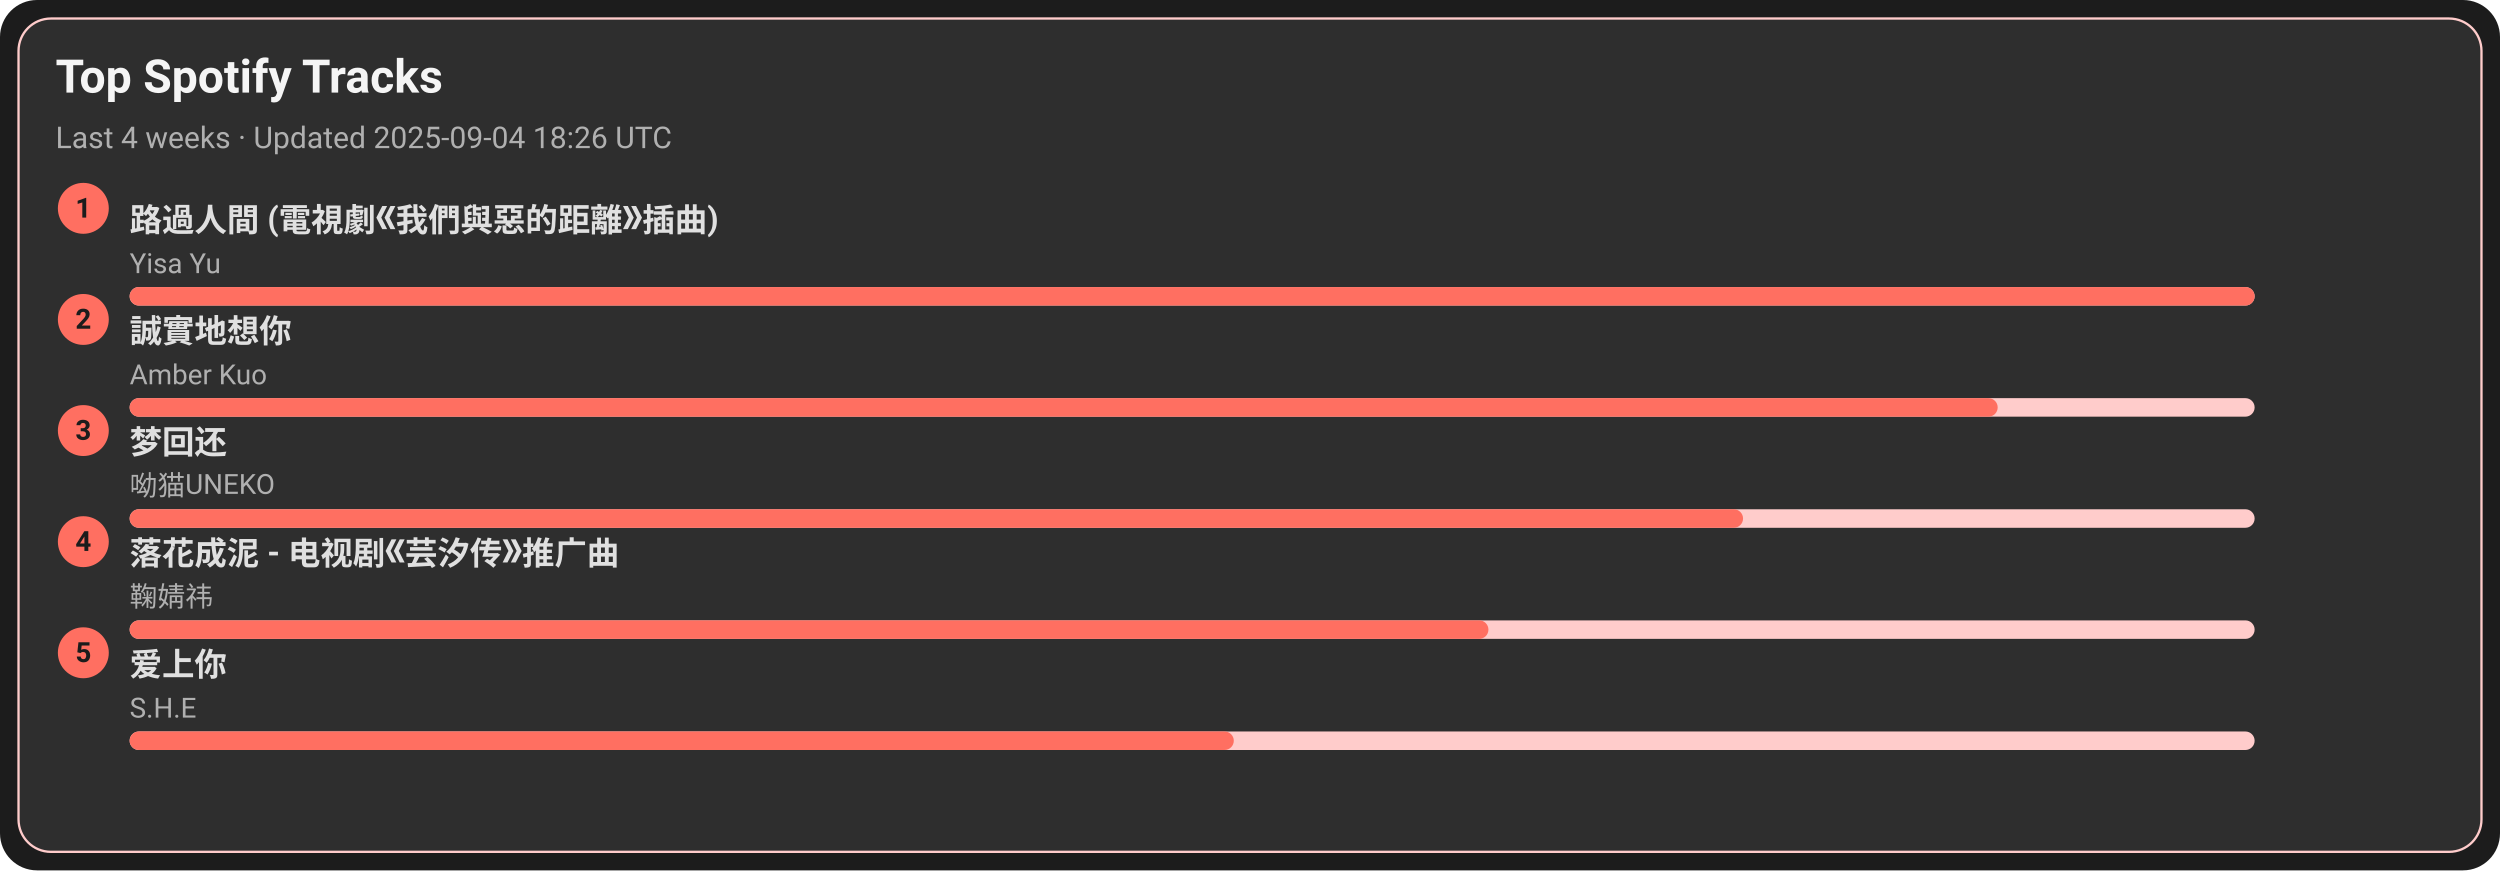
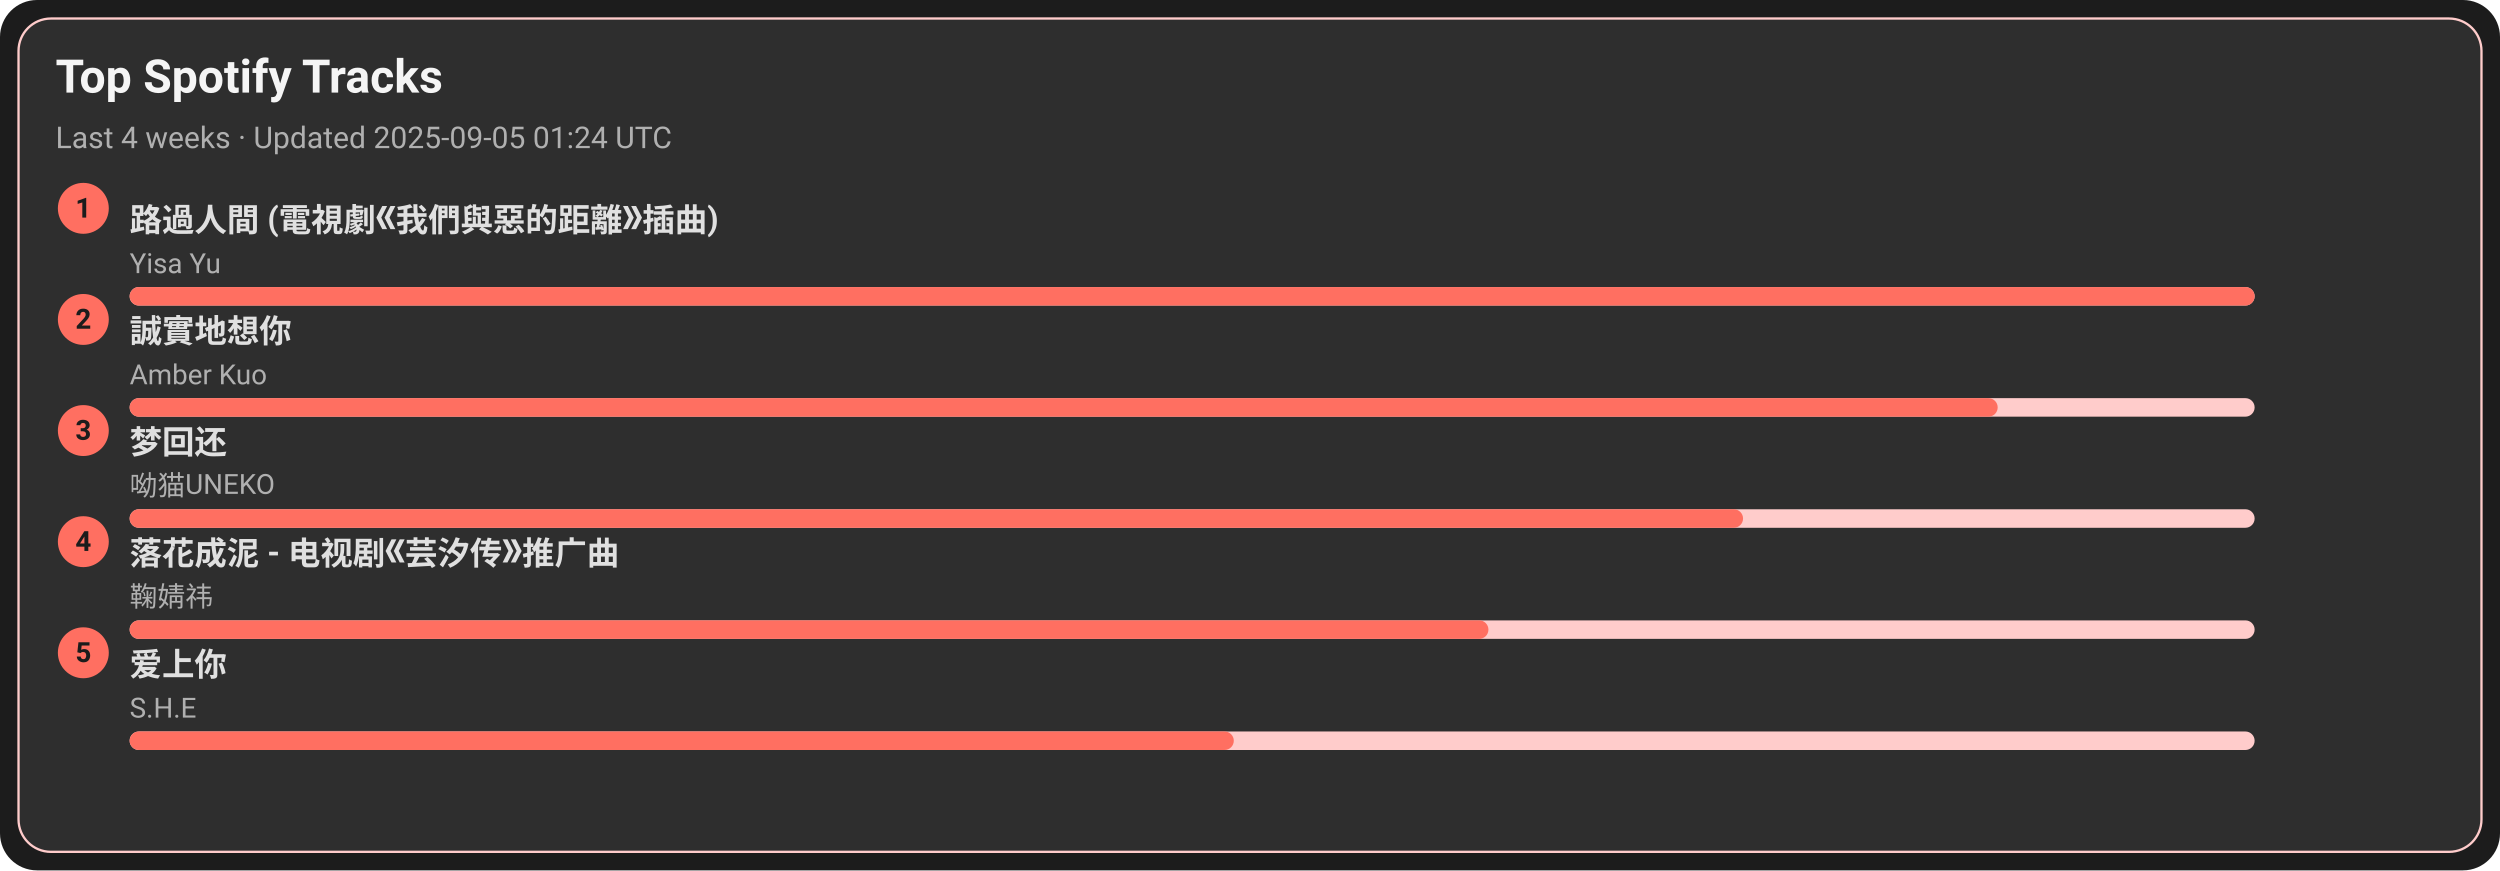
<svg xmlns="http://www.w3.org/2000/svg" width="1080" height="376" viewBox="0 0 1080 376">
  <style>text{font-family:-apple-system,BlinkMacSystemFont,Segoe UI,Roboto,Ubuntu,Helvetica Neue,Arial,Noto Sans,sans-serif}</style>
  <rect width="1080" height="376" rx="16" fill="#1c1c1c" />
  <rect x="8" y="8" width="1064" height="360" rx="14" fill="#2e2e2e" stroke="#ffcccb" />
  <text x="24" y="40" font-size="20" fill="#f5f5f5" font-weight="600">Top Spotify Tracks</text>
-   <text x="24" y="64" font-size="13" fill="#b0b0b0">Last 4 weeks · Updated 2025-09-04 18:26 UTC</text>
+   <text x="24" y="64" font-size="13" fill="#b0b0b0">Last 4 weeks · Updated 2025-09-05 01:24 UTC</text>
  <circle cx="36" cy="90" r="11" fill="#ff6f61" />
  <text x="36" y="94" text-anchor="middle" font-size="12" fill="#1c1c1c" font-weight="700">1</text>
  <a href="https://open.spotify.com/track/1ZSleGniKMWNrWvK5cGALO" target="_blank" rel="noopener noreferrer">
    <text x="56" y="100" font-size="14" fill="#e0e0e0" font-weight="600">路過人間 (電視劇《我們與惡的距離》插曲)</text>
  </a>
  <text x="56" y="118" font-size="12" fill="#b0b0b0">Yisa Yu</text>
  <rect x="56" y="124" width="918" height="8" rx="4" fill="#ffcccb" />
  <rect x="56" y="124" width="918" height="8" rx="4" fill="#ff6f61" />
  <circle cx="36" cy="138" r="11" fill="#ff6f61" />
  <text x="36" y="142" text-anchor="middle" font-size="12" fill="#1c1c1c" font-weight="700">2</text>
  <a href="https://open.spotify.com/track/1SPZzj8QzOwZoAGKXMGLGJ" target="_blank" rel="noopener noreferrer">
    <text x="56" y="148" font-size="14" fill="#e0e0e0" font-weight="600">誠實地想你</text>
  </a>
  <text x="56" y="166" font-size="12" fill="#b0b0b0">Amber Kuo</text>
  <rect x="56" y="172" width="918" height="8" rx="4" fill="#ffcccb" />
  <rect x="56" y="172" width="807" height="8" rx="4" fill="#ff6f61" />
  <circle cx="36" cy="186" r="11" fill="#ff6f61" />
  <text x="36" y="190" text-anchor="middle" font-size="12" fill="#1c1c1c" font-weight="700">3</text>
  <a href="https://open.spotify.com/track/6jTK3YxlFysC8g0Ye9tbPK" target="_blank" rel="noopener noreferrer">
    <text x="56" y="196" font-size="14" fill="#e0e0e0" font-weight="600">梦回还</text>
  </a>
  <text x="56" y="214" font-size="12" fill="#b0b0b0">呦猫UNEKO</text>
  <rect x="56" y="220" width="918" height="8" rx="4" fill="#ffcccb" />
  <rect x="56" y="220" width="697" height="8" rx="4" fill="#ff6f61" />
  <circle cx="36" cy="234" r="11" fill="#ff6f61" />
  <text x="36" y="238" text-anchor="middle" font-size="12" fill="#1c1c1c" font-weight="700">4</text>
  <a href="https://open.spotify.com/track/3kOZsJz3crGIWWHeoCNa0O" target="_blank" rel="noopener noreferrer">
    <text x="56" y="244" font-size="14" fill="#e0e0e0" font-weight="600">落花成泥 - 电视剧《芸汐传》推广曲</text>
  </a>
  <text x="56" y="262" font-size="12" fill="#b0b0b0">鞠婧祎</text>
  <rect x="56" y="268" width="918" height="8" rx="4" fill="#ffcccb" />
  <rect x="56" y="268" width="587" height="8" rx="4" fill="#ff6f61" />
  <circle cx="36" cy="282" r="11" fill="#ff6f61" />
  <text x="36" y="286" text-anchor="middle" font-size="12" fill="#1c1c1c" font-weight="700">5</text>
  <a href="https://open.spotify.com/track/4hcNpo1rtbzyNswsM5byTf" target="_blank" rel="noopener noreferrer">
    <text x="56" y="292" font-size="14" fill="#e0e0e0" font-weight="600">爱上你</text>
  </a>
  <text x="56" y="310" font-size="12" fill="#b0b0b0">S.H.E</text>
  <rect x="56" y="316" width="918" height="8" rx="4" fill="#ffcccb" />
  <rect x="56" y="316" width="477" height="8" rx="4" fill="#ff6f61" />
</svg>
